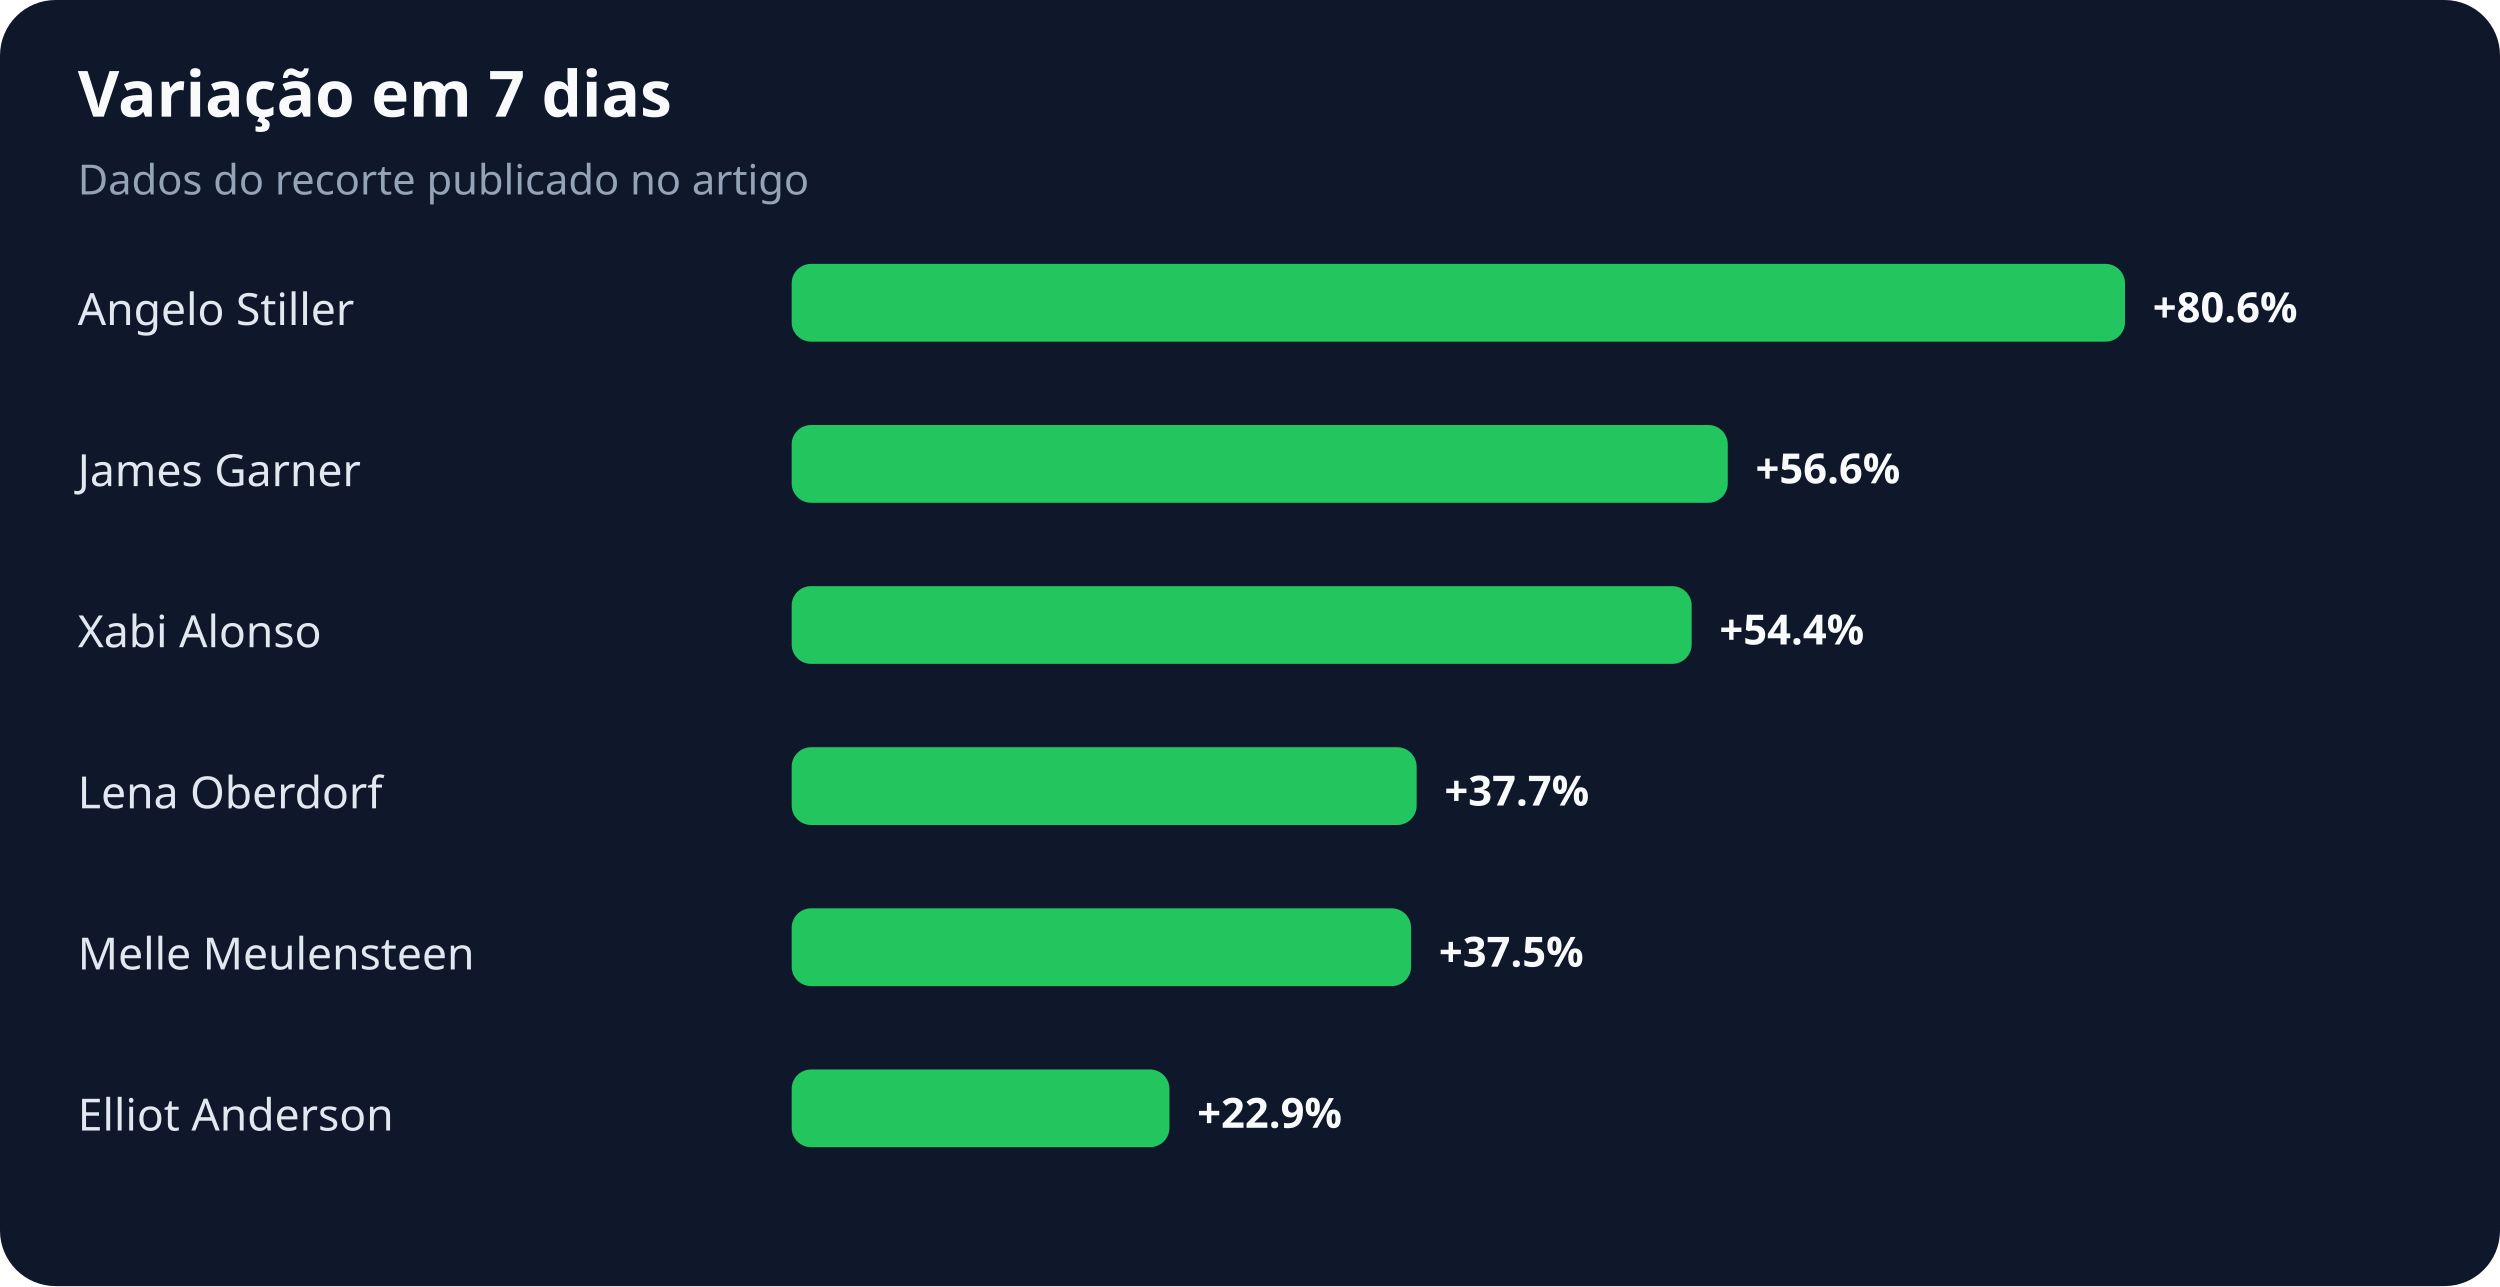
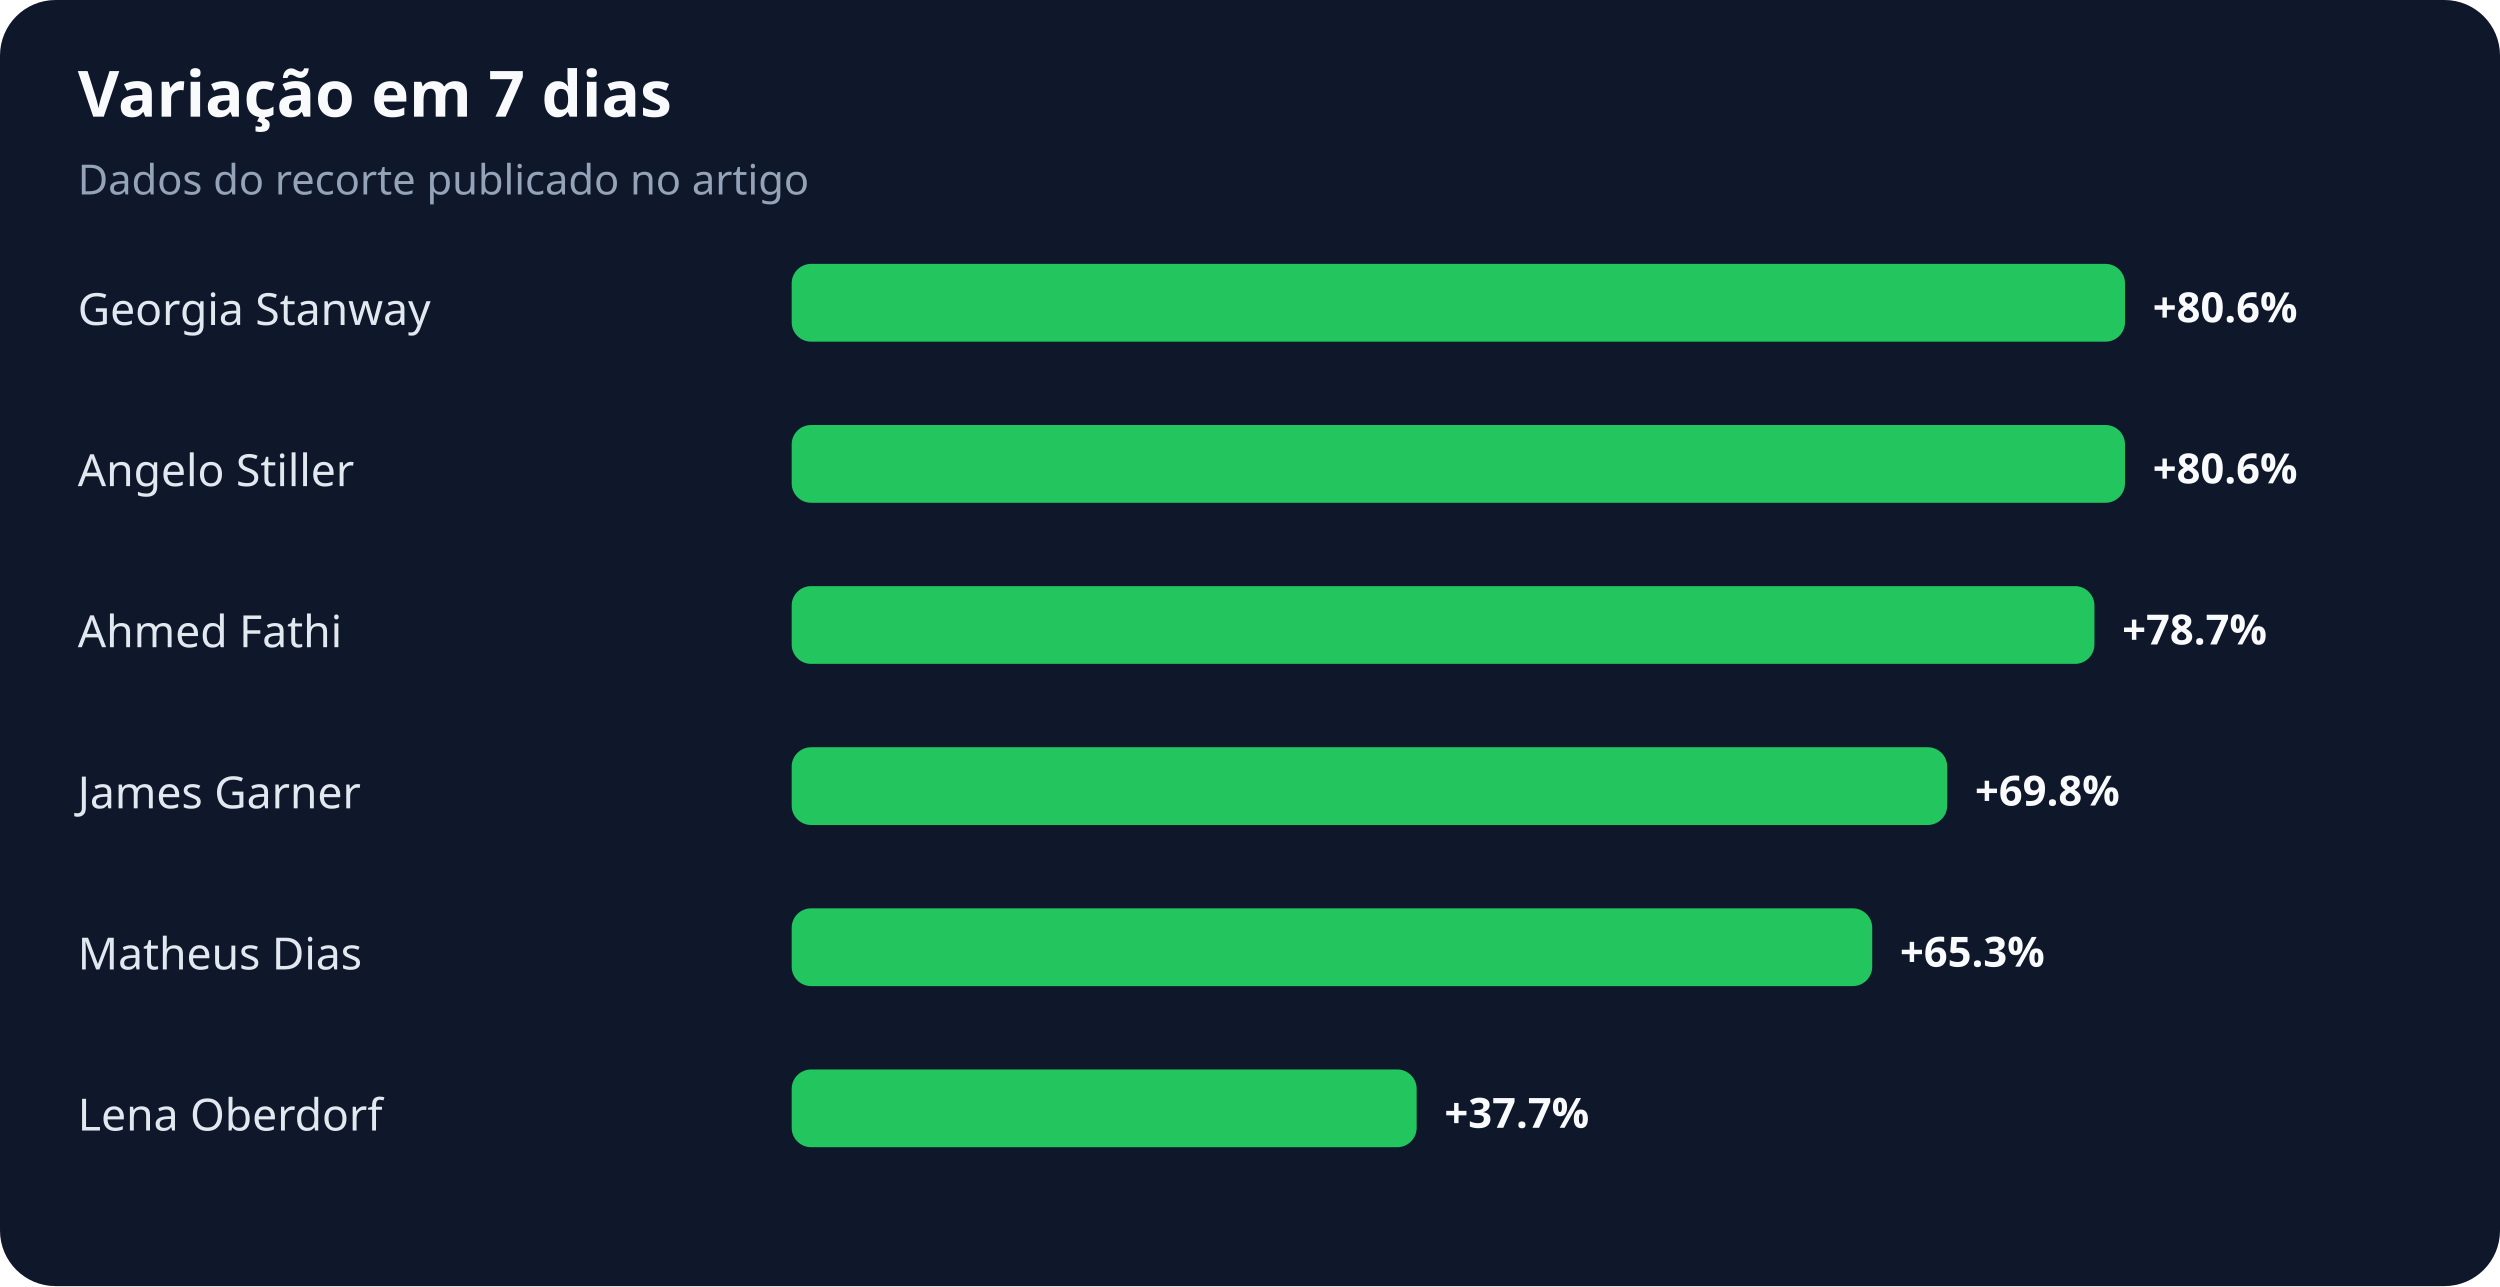
<svg xmlns="http://www.w3.org/2000/svg" width="900" height="463" viewBox="0 0 900 463" role="img" aria-labelledby="title desc">
  <rect width="100%" height="100%" rx="20" fill="#0f172a" />
  <text x="28" y="42" fill="#f8fafc" font-family="system-ui,sans-serif" font-size="23" font-weight="700">Variação em 7 dias</text>
  <text x="28" y="70" fill="#94a3b8" font-family="system-ui,sans-serif" font-size="15">Dados do recorte publicado no artigo</text>
-   <text x="28" y="117" fill="#e2e8f0" font-family="system-ui,sans-serif" font-size="16">Angelo Stiller</text>
+   <text x="28" y="117" fill="#e2e8f0" font-family="system-ui,sans-serif" font-size="16">Georgia Stanway</text>
  <rect x="285" y="95" width="480" height="28" rx="7" fill="#22c55e" />
  <text x="775" y="116" fill="#f8fafc" font-family="system-ui,sans-serif" font-size="15" font-weight="700">+80.6%</text>
-   <text x="28" y="175" fill="#e2e8f0" font-family="system-ui,sans-serif" font-size="16">James Garner</text>
-   <rect x="285" y="153" width="337" height="28" rx="7" fill="#22c55e" />
-   <text x="632" y="174" fill="#f8fafc" font-family="system-ui,sans-serif" font-size="15" font-weight="700">+56.6%</text>
-   <text x="28" y="233" fill="#e2e8f0" font-family="system-ui,sans-serif" font-size="16">Xabi Alonso</text>
-   <rect x="285" y="211" width="324" height="28" rx="7" fill="#22c55e" />
-   <text x="619" y="232" fill="#f8fafc" font-family="system-ui,sans-serif" font-size="15" font-weight="700">+54.4%</text>
-   <text x="28" y="291" fill="#e2e8f0" font-family="system-ui,sans-serif" font-size="16">Lena Oberdorf</text>
-   <rect x="285" y="269" width="225" height="28" rx="7" fill="#22c55e" />
-   <text x="520" y="290" fill="#f8fafc" font-family="system-ui,sans-serif" font-size="15" font-weight="700">+37.7%</text>
-   <text x="28" y="349" fill="#e2e8f0" font-family="system-ui,sans-serif" font-size="16">Melle Meulensteen</text>
-   <rect x="285" y="327" width="223" height="28" rx="7" fill="#22c55e" />
-   <text x="518" y="348" fill="#f8fafc" font-family="system-ui,sans-serif" font-size="15" font-weight="700">+37.5%</text>
-   <text x="28" y="407" fill="#e2e8f0" font-family="system-ui,sans-serif" font-size="16">Elliot Anderson</text>
-   <rect x="285" y="385" width="136" height="28" rx="7" fill="#22c55e" />
-   <text x="431" y="406" fill="#f8fafc" font-family="system-ui,sans-serif" font-size="15" font-weight="700">+22.9%</text>
+   <text x="28" y="175" fill="#e2e8f0" font-family="system-ui,sans-serif" font-size="16">Angelo Stiller</text>
+   <rect x="285" y="153" width="480" height="28" rx="7" fill="#22c55e" />
+   <text x="775" y="174" fill="#f8fafc" font-family="system-ui,sans-serif" font-size="15" font-weight="700">+80.6%</text>
+   <text x="28" y="233" fill="#e2e8f0" font-family="system-ui,sans-serif" font-size="16">Ahmed Fathi</text>
+   <rect x="285" y="211" width="469" height="28" rx="7" fill="#22c55e" />
+   <text x="764" y="232" fill="#f8fafc" font-family="system-ui,sans-serif" font-size="15" font-weight="700">+78.7%</text>
+   <text x="28" y="291" fill="#e2e8f0" font-family="system-ui,sans-serif" font-size="16">James Garner</text>
+   <rect x="285" y="269" width="416" height="28" rx="7" fill="#22c55e" />
+   <text x="711" y="290" fill="#f8fafc" font-family="system-ui,sans-serif" font-size="15" font-weight="700">+69.8%</text>
+   <text x="28" y="349" fill="#e2e8f0" font-family="system-ui,sans-serif" font-size="16">Matheus Dias</text>
+   <rect x="285" y="327" width="389" height="28" rx="7" fill="#22c55e" />
+   <text x="684" y="348" fill="#f8fafc" font-family="system-ui,sans-serif" font-size="15" font-weight="700">+65.3%</text>
+   <text x="28" y="407" fill="#e2e8f0" font-family="system-ui,sans-serif" font-size="16">Lena Oberdorf</text>
+   <rect x="285" y="385" width="225" height="28" rx="7" fill="#22c55e" />
+   <text x="520" y="406" fill="#f8fafc" font-family="system-ui,sans-serif" font-size="15" font-weight="700">+37.7%</text>
</svg>
